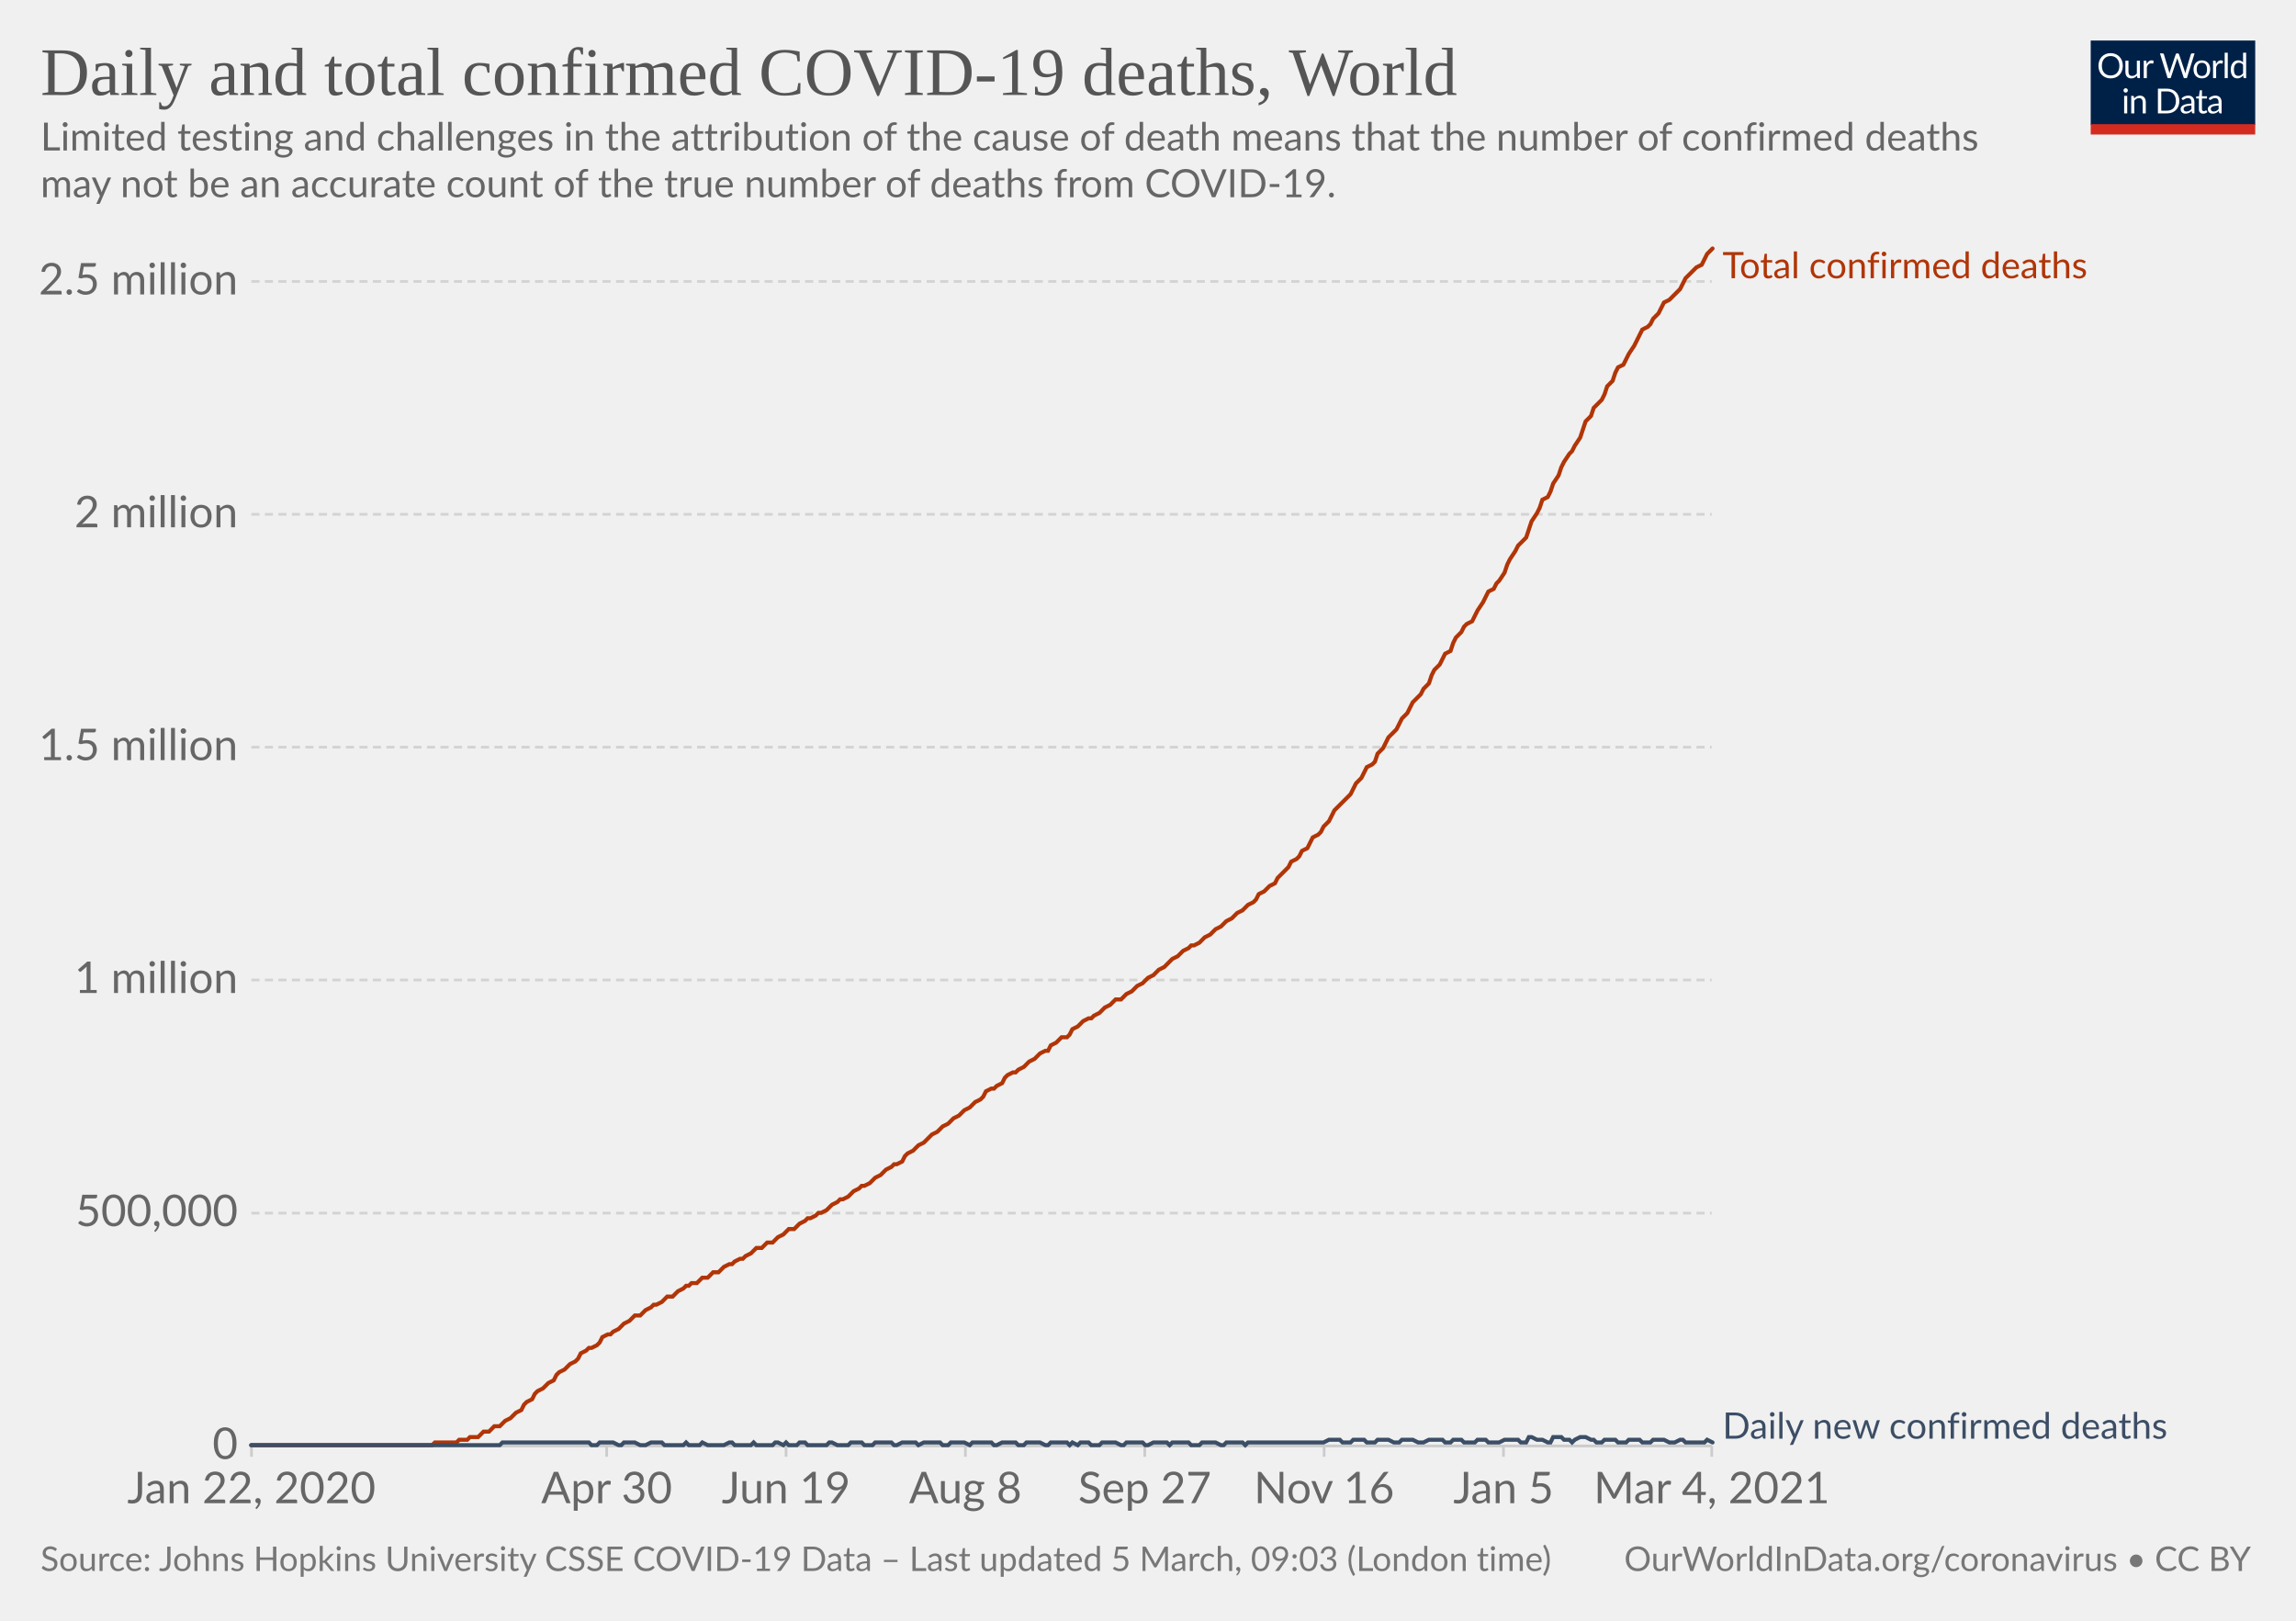
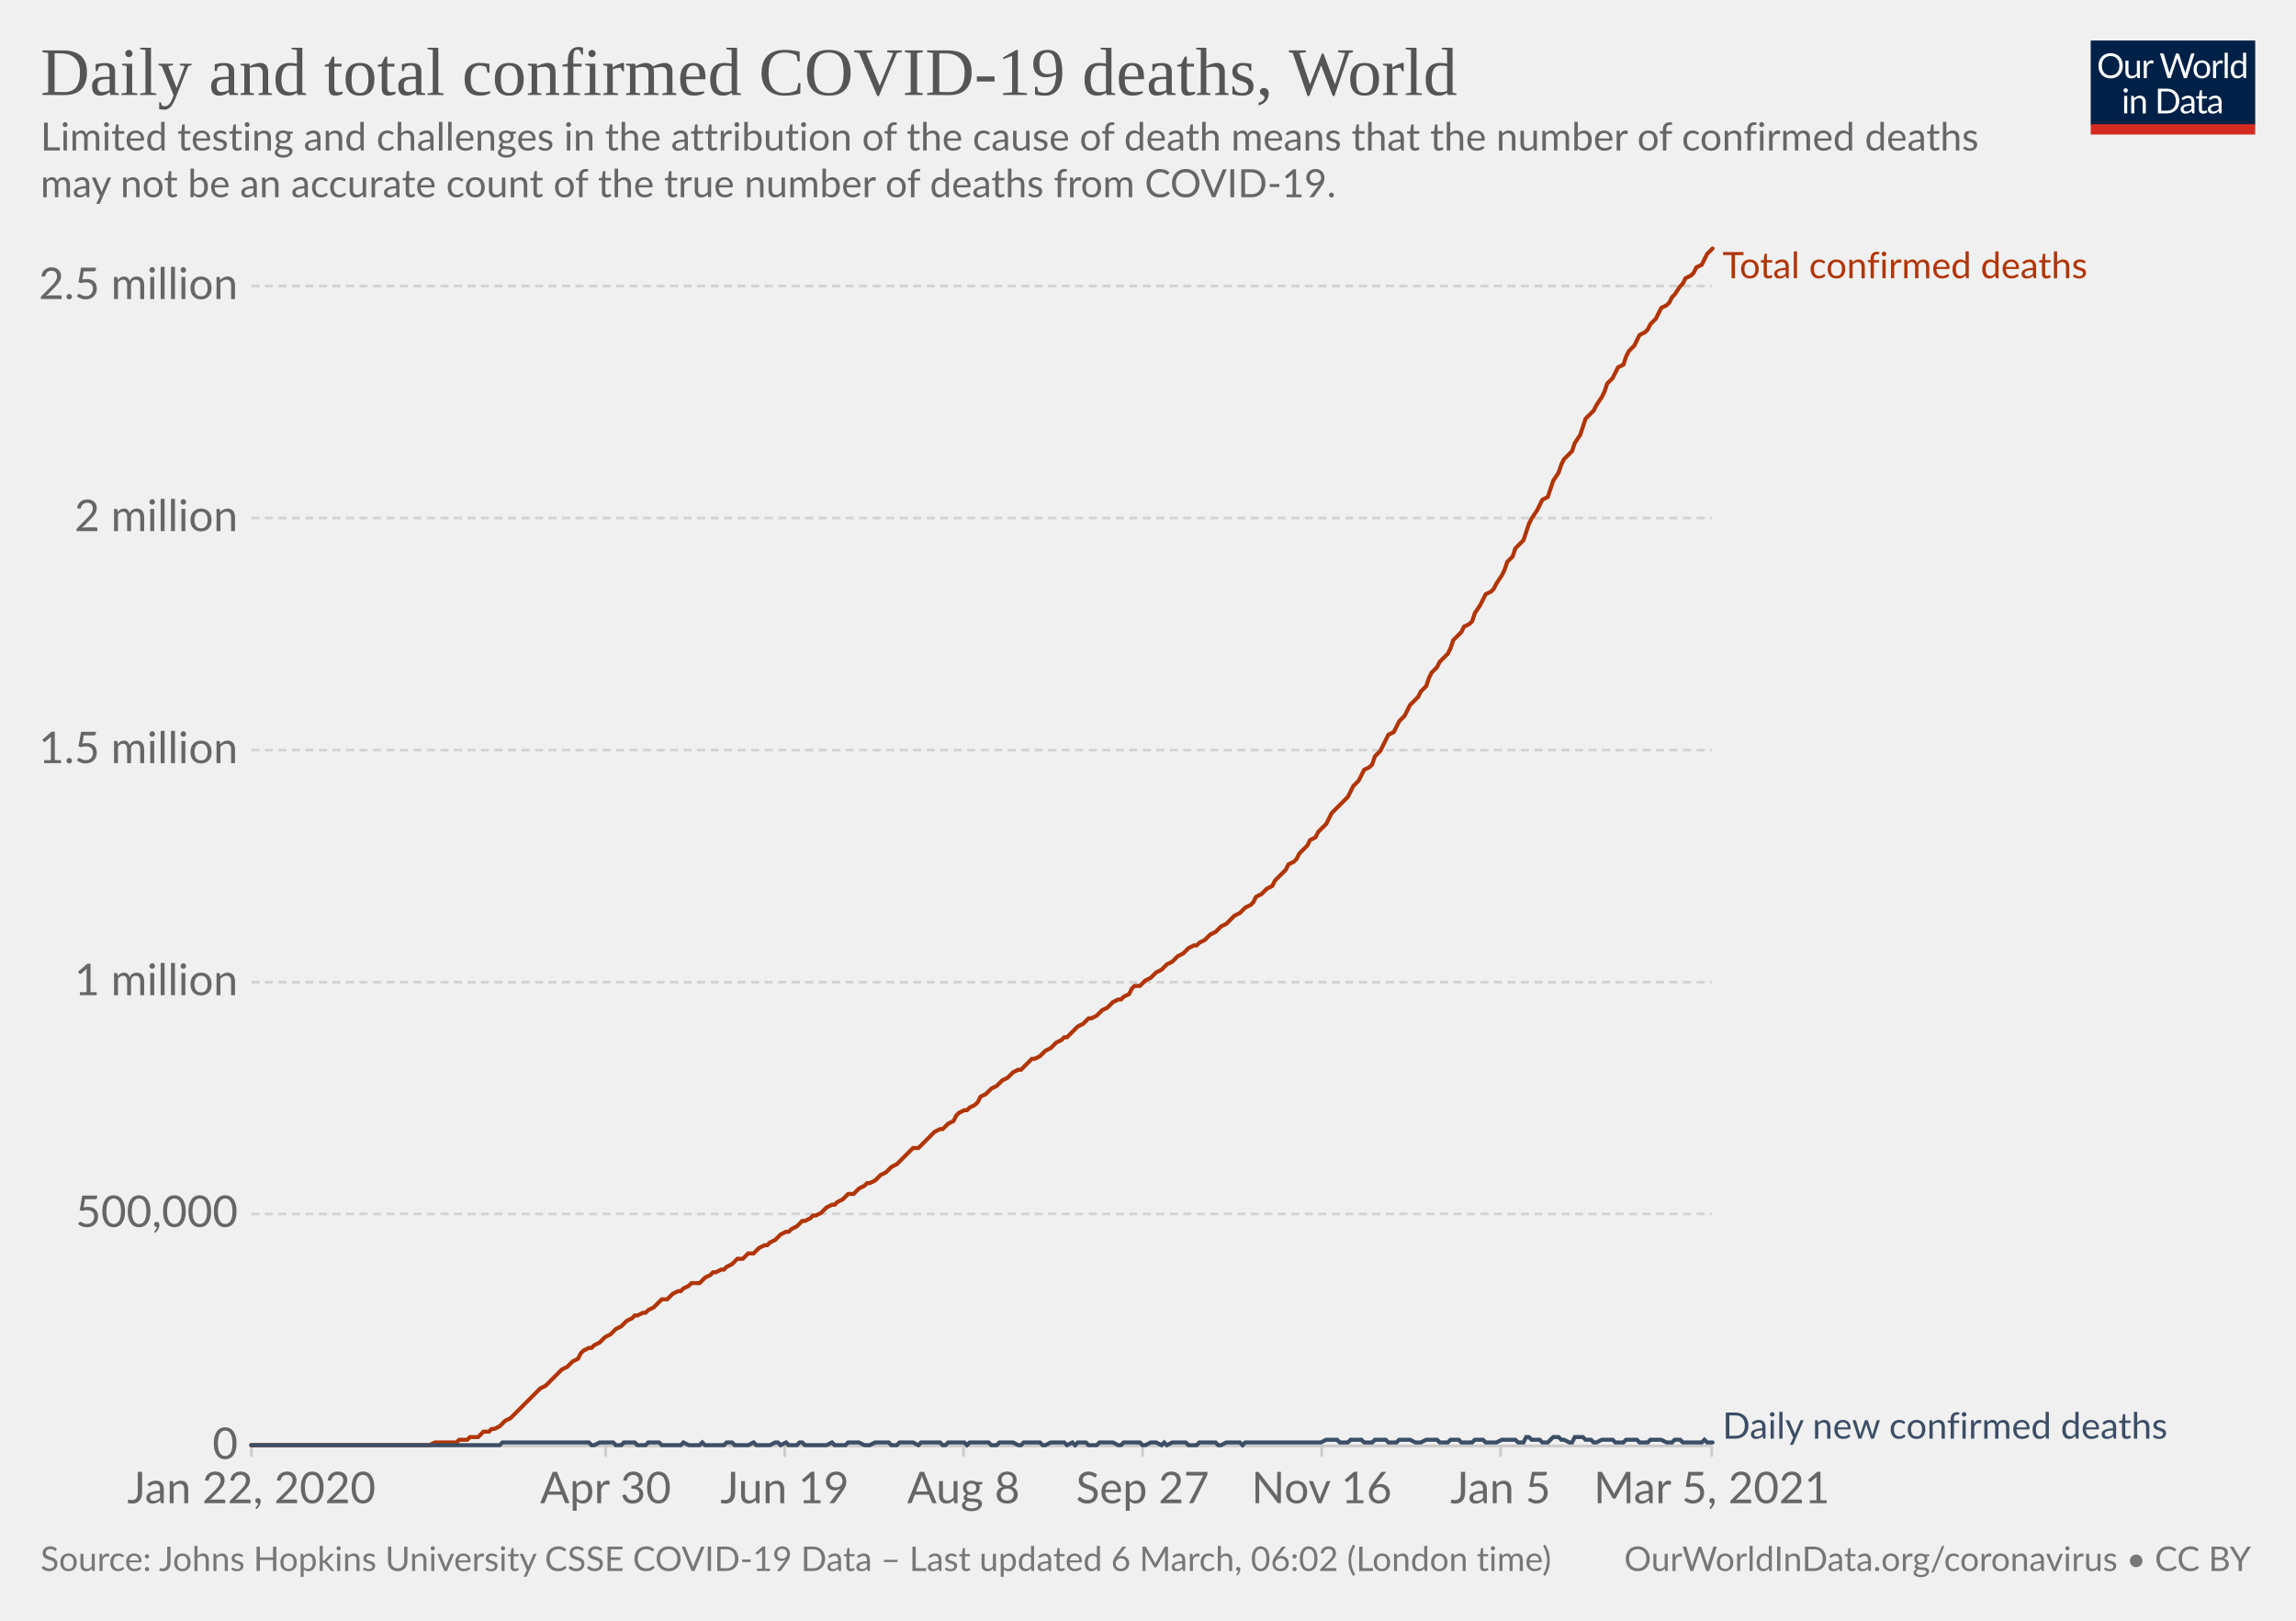
<svg xmlns="http://www.w3.org/2000/svg" version="1.1" style="background-color:#fff;-webkit-font-smoothing:antialiased" width="850" height="600" viewBox="0 0 850 600" font-family="Lato,'Helvetica Neue',Helvetica,Arial,sans-serif" font-size="18" text-rendering="optimizeLegibility">
  <g class="HeaderView">
    <g transform="matrix(.29 0 0 .29 774 15)">
      <svg width="210" height="120" viewBox="0 0 210 120" fill="none">
        <g clip-path="url(#clip0)">
          <path d="M0 0h210v107.89H0V0z" fill="#002147" />
          <path d="M40.98 32.25c0 2.36-.38 4.53-1.12 6.51a14.26 14.26 0 01-8.1 8.4c-1.9.78-4.02 1.17-6.34 1.17a16.6 16.6 0 01-6.33-1.17 14.31 14.31 0 01-8.08-8.4 18.29 18.29 0 01-1.12-6.51c0-2.36.38-4.53 1.12-6.5.75-1.97 1.8-3.67 3.17-5.1a14.32 14.32 0 014.9-3.34c1.92-.8 4.03-1.19 6.34-1.19 2.32 0 4.43.4 6.34 1.19 1.92.8 3.56 1.9 4.93 3.34a14.87 14.87 0 013.17 5.1 18.1 18.1 0 011.12 6.5zm-4.38 0c0-1.94-.26-3.68-.8-5.22a10.91 10.91 0 00-2.24-3.89 9.68 9.68 0 00-3.52-2.46 11.95 11.95 0 00-4.62-.86c-1.68 0-3.21.28-4.6.86a9.88 9.88 0 00-3.54 2.46 10.91 10.91 0 00-2.24 3.9c-.53 1.53-.8 3.27-.8 5.2 0 1.94.27 3.68.8 5.22a11.17 11.17 0 002.24 3.9 10.01 10.01 0 003.55 2.44c1.38.56 2.9.83 4.6.83s3.24-.27 4.61-.83a9.8 9.8 0 003.52-2.44 11.17 11.17 0 002.25-3.9c.53-1.54.8-3.28.8-5.21zm26.22-6.54V48H60.5c-.56 0-.9-.27-1.05-.81l-.31-2.4a12.45 12.45 0 01-3.26 2.6c-1.2.64-2.58.96-4.13.96-1.22 0-2.3-.2-3.24-.6a6.52 6.52 0 01-2.33-1.7 7.37 7.37 0 01-1.43-2.67c-.3-1.04-.46-2.2-.46-3.45V25.7h3.91v14.22c0 1.68.38 2.99 1.15 3.91.77.93 1.96 1.39 3.54 1.39 1.16 0 2.24-.27 3.23-.82a10.42 10.42 0 002.8-2.28V25.7h3.91zm8.61 4.47a9.94 9.94 0 012.6-3.56 5.64 5.64 0 013.76-1.3c.47 0 .92.05 1.34.15.44.1.83.27 1.17.49l-.3 2.92c-.09.37-.3.55-.66.55-.2 0-.5-.04-.9-.13a6.21 6.21 0 00-3.24.18 4.23 4.23 0 00-1.47.92c-.42.4-.81.9-1.17 1.5-.33.58-.64 1.26-.92 2.02V48H67.7V25.71h2.25c.42 0 .72.08.88.25.16.16.27.44.33.83l.26 3.39zm61.16-13.7L122.75 48h-3.82l-7.99-24.05a21.95 21.95 0 01-.42-1.58 38.36 38.36 0 01-.44 1.58L102.05 48h-3.83L88.4 16.47h3.54c.38 0 .7.1.95.29.26.2.43.43.5.73l6.52 21.9.28 1.28.29 1.46.3-1.46.38-1.27 7.41-21.91c.1-.25.26-.48.51-.69.27-.22.58-.33.95-.33h1.23c.38 0 .69.1.92.29a1.77 1.77 0 01.53.73l7.4 21.9a28.4 28.4 0 01.68 2.62 29.52 29.52 0 01.52-2.61l6.54-21.91a1.31 1.31 0 01.48-.7c.27-.21.58-.32.95-.32h3.32zm9.35 8.88c1.63 0 3.1.27 4.4.82a9.43 9.43 0 015.46 5.94c.5 1.4.74 2.98.74 4.73 0 1.76-.25 3.34-.74 4.75a9.43 9.43 0 01-5.46 5.92c-1.3.52-2.77.79-4.4.79-1.64 0-3.12-.27-4.44-.8a9.42 9.42 0 01-3.35-2.3c-.92-1-1.63-2.2-2.13-3.61-.49-1.41-.73-3-.73-4.75s.24-3.33.73-4.73c.5-1.43 1.2-2.64 2.13-3.63a9.4 9.4 0 013.35-2.31c1.32-.55 2.8-.82 4.44-.82zm0 19.89c2.2 0 3.84-.73 4.93-2.2 1.08-1.48 1.63-3.54 1.63-6.18 0-2.66-.55-4.72-1.63-6.2-1.09-1.49-2.73-2.23-4.93-2.23-1.12 0-2.09.2-2.93.57a5.71 5.71 0 00-2.06 1.65 7.5 7.5 0 00-1.24 2.67c-.26 1.04-.4 2.22-.4 3.54 0 2.64.55 4.7 1.64 6.18 1.1 1.47 2.76 2.2 4.99 2.2zm17.97-15.07a9.94 9.94 0 012.6-3.56 5.64 5.64 0 013.76-1.3c.47 0 .91.05 1.34.15.44.1.83.27 1.16.49l-.28 2.92c-.09.37-.31.55-.66.55-.2 0-.5-.04-.9-.13a6.2 6.2 0 00-3.24.18 4.23 4.23 0 00-1.47.92c-.43.4-.82.9-1.17 1.5a13.1 13.1 0 00-.92 2.02V48h-3.94V25.71h2.24c.43 0 .72.08.88.25.17.16.28.44.33.83l.27 3.39zm15.04-14.59V48h-3.92V15.6h3.92zm19.55 15.43a6.22 6.22 0 00-2.38-2.05 6.7 6.7 0 00-2.86-.6c-2.07 0-3.66.75-4.77 2.23-1.12 1.48-1.68 3.6-1.68 6.33 0 1.46.13 2.7.38 3.74a7.29 7.29 0 001.1 2.56 4.35 4.35 0 001.78 1.45c.7.3 1.5.46 2.4.46 1.29 0 2.41-.3 3.36-.88a9.6 9.6 0 002.67-2.49V31.02zm3.91-15.43V48h-2.33c-.56 0-.9-.27-1.06-.81l-.35-2.71a12.13 12.13 0 01-3.25 2.77 8.28 8.28 0 01-4.23 1.06 7.31 7.31 0 01-6.14-2.9c-.73-.96-1.3-2.15-1.69-3.57a18.35 18.35 0 01.07-9.48 11.29 11.29 0 011.89-3.7 8.7 8.7 0 017.06-3.34 7.96 7.96 0 016.12 2.62V15.59h3.91zM46.61 70.71V93H42.7V70.71h3.91zm.84-7c0 .39-.08.75-.24 1.09a2.81 2.81 0 01-1.52 1.47 2.67 2.67 0 01-2.16 0 2.9 2.9 0 01-1.45-1.47 2.67 2.67 0 010-2.16c.15-.35.35-.65.6-.9.25-.27.53-.47.85-.62a2.67 2.67 0 012.16 0c.35.15.65.35.9.62.27.25.47.55.62.9.16.34.24.7.24 1.08zm7.97 10.24c.49-.54 1-1.04 1.54-1.48a9.85 9.85 0 013.66-1.84 8.96 8.96 0 015.43.35c.94.4 1.72.97 2.33 1.71a7.36 7.36 0 011.43 2.67c.32 1.04.49 2.19.49 3.45V93h-3.94V78.81c0-1.69-.4-3-1.17-3.92-.76-.93-1.93-1.4-3.5-1.4a6.6 6.6 0 00-3.25.83c-1 .56-1.92 1.31-2.77 2.27V93h-3.94V70.71h2.35c.56 0 .9.28 1.04.82l.3 2.42zm57.7 3.3c0 2.36-.37 4.5-1.11 6.44a14.3 14.3 0 01-3.17 4.98 14.1 14.1 0 01-4.93 3.2c-1.9.76-4.02 1.13-6.33 1.13H85.8V61.47h11.77c2.31 0 4.42.39 6.33 1.15a13.8 13.8 0 018.1 8.18 17.75 17.75 0 011.12 6.45zm-4.37 0c0-1.94-.26-3.67-.8-5.2a10.94 10.94 0 00-2.23-3.87 9.57 9.57 0 00-3.53-2.42 12.23 12.23 0 00-4.61-.83h-7.5v24.62h7.5c1.7 0 3.24-.28 4.61-.84a9.7 9.7 0 003.53-2.4 10.94 10.94 0 002.24-3.87c.53-1.53.8-3.26.8-5.2zm19.8 5.72c-1.8.06-3.34.2-4.62.44-1.26.22-2.3.51-3.1.88-.8.36-1.37.8-1.74 1.3-.35.5-.53 1.05-.53 1.67 0 .58.1 1.1.3 1.52a3 3 0 00.76 1.05c.34.27.73.46 1.17.6a6.13 6.13 0 001.45.17 7.28 7.28 0 003.5-.81 11.95 11.95 0 002.82-2.2v-4.62zm-12.65-9.11a12.73 12.73 0 013.98-2.66c1.43-.59 3-.88 4.73-.88 1.25 0 2.36.2 3.33.61a6.81 6.81 0 013.94 4.38c.33 1.04.5 2.19.5 3.43V93h-1.74a1.8 1.8 0 01-.88-.18c-.2-.13-.36-.38-.48-.74l-.44-2.12-1.72 1.46a9.48 9.48 0 01-3.74 1.7c-.69.15-1.46.23-2.3.23-.87 0-1.69-.12-2.45-.35a5.34 5.34 0 01-3.34-2.93 6.64 6.64 0 01-.49-2.64c0-.88.25-1.72.73-2.53a6.33 6.33 0 012.35-2.17c1.09-.63 2.5-1.15 4.25-1.54 1.75-.41 3.89-.65 6.42-.7v-1.75c0-1.73-.37-3.03-1.12-3.91-.75-.9-1.84-1.34-3.28-1.34-.97 0-1.78.12-2.44.37-.64.23-1.2.5-1.7.81l-1.23.82c-.33.23-.67.35-1 .35-.27 0-.5-.07-.69-.2a2.1 2.1 0 01-.48-.53l-.7-1.25zm27.67 19.5c-1.76 0-3.12-.5-4.07-1.48-.94-.98-1.41-2.4-1.41-4.25V74h-2.68a.9.9 0 01-.6-.2c-.16-.14-.24-.36-.24-.66v-1.56l3.65-.46.9-6.89a.9.9 0 01.29-.52.88.88 0 01.62-.22H142v7.67h6.44V74H142v13.38c0 .94.22 1.63.68 2.09.45.45 1.04.68 1.76.68a3.21 3.21 0 001.85-.53l.55-.35c.16-.12.3-.18.41-.18.2 0 .4.13.55.38l1.15 1.87a7.45 7.45 0 01-2.44 1.5 8.53 8.53 0 01-2.95.52zm19.68-10.4c-1.8.07-3.34.21-4.62.45-1.26.22-2.3.51-3.1.88-.8.36-1.37.8-1.74 1.3-.35.5-.53 1.05-.53 1.67 0 .58.1 1.1.3 1.52a2.9 2.9 0 00.76 1.05c.34.27.73.46 1.17.6a6.13 6.13 0 001.45.17 7.3 7.3 0 003.5-.81 12.04 12.04 0 002.82-2.2v-4.62zm-12.65-9.1a12.72 12.72 0 013.99-2.66c1.42-.59 3-.88 4.72-.88 1.25 0 2.36.2 3.33.61a6.81 6.81 0 013.94 4.38c.33 1.04.5 2.19.5 3.43V93h-1.74a1.8 1.8 0 01-.88-.18c-.2-.13-.36-.38-.48-.74l-.44-2.12-1.72 1.46a9.48 9.48 0 01-3.74 1.7c-.69.15-1.46.23-2.3.23-.87 0-1.69-.12-2.45-.35a5.33 5.33 0 01-3.34-2.93 6.62 6.62 0 01-.49-2.64c0-.88.25-1.72.73-2.53a6.33 6.33 0 012.35-2.17c1.09-.63 2.5-1.15 4.25-1.54a31.2 31.2 0 016.42-.7v-1.75c0-1.73-.37-3.03-1.12-3.91-.75-.9-1.84-1.34-3.28-1.34-.97 0-1.78.12-2.44.37-.64.23-1.2.5-1.7.81l-1.22.82c-.34.23-.68.35-1.02.35-.26 0-.49-.07-.68-.2a1.88 1.88 0 01-.48-.53l-.7-1.25zM40.98 32.25c0 2.36-.38 4.53-1.12 6.51a14.26 14.26 0 01-8.1 8.4c-1.9.78-4.02 1.17-6.34 1.17a16.6 16.6 0 01-6.33-1.17 14.31 14.31 0 01-8.08-8.4 18.29 18.29 0 01-1.12-6.51c0-2.36.38-4.53 1.12-6.5.75-1.97 1.8-3.67 3.17-5.1a14.32 14.32 0 014.9-3.34c1.92-.8 4.03-1.19 6.34-1.19 2.32 0 4.43.4 6.34 1.19 1.92.8 3.56 1.9 4.93 3.34a14.87 14.87 0 013.17 5.1 18.1 18.1 0 011.12 6.5zm-4.38 0c0-1.94-.26-3.68-.8-5.22a10.91 10.91 0 00-2.24-3.89 9.68 9.68 0 00-3.52-2.46 11.95 11.95 0 00-4.62-.86c-1.68 0-3.21.28-4.6.86a9.88 9.88 0 00-3.54 2.46 10.91 10.91 0 00-2.24 3.9c-.53 1.53-.8 3.27-.8 5.2 0 1.94.27 3.68.8 5.22a11.17 11.17 0 002.24 3.9 10.01 10.01 0 003.55 2.44c1.38.56 2.9.83 4.6.83s3.24-.27 4.61-.83a9.8 9.8 0 003.52-2.44 11.17 11.17 0 002.25-3.9c.53-1.54.8-3.28.8-5.21zm26.22-6.54V48H60.5c-.56 0-.9-.27-1.05-.81l-.31-2.4a12.45 12.45 0 01-3.26 2.6c-1.2.64-2.58.96-4.13.96-1.22 0-2.3-.2-3.24-.6a6.52 6.52 0 01-2.33-1.7 7.37 7.37 0 01-1.43-2.67c-.3-1.04-.46-2.2-.46-3.45V25.7h3.91v14.22c0 1.68.38 2.99 1.15 3.91.77.93 1.96 1.39 3.54 1.39 1.16 0 2.24-.27 3.23-.82a10.42 10.42 0 002.8-2.28V25.7h3.91zm8.61 4.47a9.94 9.94 0 012.6-3.56 5.64 5.64 0 013.76-1.3c.47 0 .92.05 1.34.15.44.1.83.27 1.17.49l-.3 2.92c-.09.37-.3.55-.66.55-.2 0-.5-.04-.9-.13a6.21 6.21 0 00-3.24.18 4.23 4.23 0 00-1.47.92c-.42.4-.81.9-1.17 1.5-.33.58-.64 1.26-.92 2.02V48H67.7V25.71h2.25c.42 0 .72.08.88.25.16.16.27.44.33.83l.26 3.39zm61.16-13.7L122.75 48h-3.82l-7.99-24.05a21.95 21.95 0 01-.42-1.58 38.36 38.36 0 01-.44 1.58L102.05 48h-3.83L88.4 16.47h3.54c.38 0 .7.1.95.29.26.2.43.43.5.73l6.52 21.9.28 1.28.29 1.46.3-1.46.38-1.27 7.41-21.91c.1-.25.26-.48.51-.69.27-.22.58-.33.95-.33h1.23c.38 0 .69.1.92.29a1.77 1.77 0 01.53.73l7.4 21.9a28.4 28.4 0 01.68 2.62 29.52 29.52 0 01.52-2.61l6.54-21.91a1.31 1.31 0 01.48-.7c.27-.21.58-.32.95-.32h3.32zm9.35 8.88c1.63 0 3.1.27 4.4.82a9.43 9.43 0 015.46 5.94c.5 1.4.74 2.98.74 4.73 0 1.76-.25 3.34-.74 4.75a9.43 9.43 0 01-5.46 5.92c-1.3.52-2.77.79-4.4.79-1.64 0-3.12-.27-4.44-.8a9.42 9.42 0 01-3.35-2.3c-.92-1-1.63-2.2-2.13-3.61-.49-1.41-.73-3-.73-4.75s.24-3.33.73-4.73c.5-1.43 1.2-2.64 2.13-3.63a9.4 9.4 0 013.35-2.31c1.32-.55 2.8-.82 4.44-.82zm0 19.89c2.2 0 3.84-.73 4.93-2.2 1.08-1.48 1.63-3.54 1.63-6.18 0-2.66-.55-4.72-1.63-6.2-1.09-1.49-2.73-2.23-4.93-2.23-1.12 0-2.09.2-2.93.57a5.71 5.71 0 00-2.06 1.65 7.5 7.5 0 00-1.24 2.67c-.26 1.04-.4 2.22-.4 3.54 0 2.64.55 4.7 1.64 6.18 1.1 1.47 2.76 2.2 4.99 2.2zm17.97-15.07a9.94 9.94 0 012.6-3.56 5.64 5.64 0 013.76-1.3c.47 0 .91.05 1.34.15.44.1.83.27 1.16.49l-.28 2.92c-.09.37-.31.55-.66.55-.2 0-.5-.04-.9-.13a6.2 6.2 0 00-3.24.18 4.23 4.23 0 00-1.47.92c-.43.4-.82.9-1.17 1.5a13.1 13.1 0 00-.92 2.02V48h-3.94V25.71h2.24c.43 0 .72.08.88.25.17.16.28.44.33.83l.27 3.39zm15.04-14.59V48h-3.92V15.6h3.92zm19.55 15.43a6.22 6.22 0 00-2.38-2.05 6.7 6.7 0 00-2.86-.6c-2.07 0-3.66.75-4.77 2.23-1.12 1.48-1.68 3.6-1.68 6.33 0 1.46.13 2.7.38 3.74a7.29 7.29 0 001.1 2.56 4.35 4.35 0 001.78 1.45c.7.3 1.5.46 2.4.46 1.29 0 2.41-.3 3.36-.88a9.6 9.6 0 002.67-2.49V31.02zm3.91-15.43V48h-2.33c-.56 0-.9-.27-1.06-.81l-.35-2.71a12.13 12.13 0 01-3.25 2.77 8.28 8.28 0 01-4.23 1.06 7.31 7.31 0 01-6.14-2.9c-.73-.96-1.3-2.15-1.69-3.57a18.35 18.35 0 01.07-9.48 11.29 11.29 0 011.89-3.7 8.7 8.7 0 017.06-3.34 7.96 7.96 0 016.12 2.62V15.59h3.91zM46.61 70.71V93H42.7V70.71h3.91zm.84-7c0 .39-.08.75-.24 1.09a2.81 2.81 0 01-1.52 1.47 2.67 2.67 0 01-2.16 0 2.9 2.9 0 01-1.45-1.47 2.67 2.67 0 010-2.16c.15-.35.35-.65.6-.9.25-.27.53-.47.85-.62a2.67 2.67 0 012.16 0c.35.15.65.35.9.62.27.25.47.55.62.9.16.34.24.7.24 1.08zm7.97 10.24c.49-.54 1-1.04 1.54-1.48a9.85 9.85 0 013.66-1.84 8.96 8.96 0 015.43.35c.94.4 1.72.97 2.33 1.71a7.36 7.36 0 011.43 2.67c.32 1.04.49 2.19.49 3.45V93h-3.94V78.81c0-1.69-.4-3-1.17-3.92-.76-.93-1.93-1.4-3.5-1.4a6.6 6.6 0 00-3.25.83c-1 .56-1.92 1.31-2.77 2.27V93h-3.94V70.71h2.35c.56 0 .9.28 1.04.82l.3 2.42zm57.7 3.3c0 2.36-.37 4.5-1.11 6.44a14.3 14.3 0 01-3.17 4.98 14.1 14.1 0 01-4.93 3.2c-1.9.76-4.02 1.13-6.33 1.13H85.8V61.47h11.77c2.31 0 4.42.39 6.33 1.15a13.8 13.8 0 018.1 8.18 17.75 17.75 0 011.12 6.45zm-4.37 0c0-1.94-.26-3.67-.8-5.2a10.94 10.94 0 00-2.23-3.87 9.57 9.57 0 00-3.53-2.42 12.23 12.23 0 00-4.61-.83h-7.5v24.62h7.5c1.7 0 3.24-.28 4.61-.84a9.7 9.7 0 003.53-2.4 10.94 10.94 0 002.24-3.87c.53-1.53.8-3.26.8-5.2zm19.8 5.72c-1.8.06-3.34.2-4.62.44-1.26.22-2.3.51-3.1.88-.8.36-1.37.8-1.74 1.3-.35.5-.53 1.05-.53 1.67 0 .58.1 1.1.3 1.52a3 3 0 00.76 1.05c.34.27.73.46 1.17.6a6.13 6.13 0 001.45.17 7.28 7.28 0 003.5-.81 11.95 11.95 0 002.82-2.2v-4.62zm-12.65-9.11a12.73 12.73 0 013.98-2.66c1.43-.59 3-.88 4.73-.88 1.25 0 2.36.2 3.33.61a6.81 6.81 0 013.94 4.38c.33 1.04.5 2.19.5 3.43V93h-1.74a1.8 1.8 0 01-.88-.18c-.2-.13-.36-.38-.48-.74l-.44-2.12-1.72 1.46a9.48 9.48 0 01-3.74 1.7c-.69.15-1.46.23-2.3.23-.87 0-1.69-.12-2.45-.35a5.34 5.34 0 01-3.34-2.93 6.64 6.64 0 01-.49-2.64c0-.88.25-1.72.73-2.53a6.33 6.33 0 012.35-2.17c1.09-.63 2.5-1.15 4.25-1.54 1.75-.41 3.89-.65 6.42-.7v-1.75c0-1.73-.37-3.03-1.12-3.91-.75-.9-1.84-1.34-3.28-1.34-.97 0-1.78.12-2.44.37-.64.23-1.2.5-1.7.81l-1.23.82c-.33.23-.67.35-1 .35-.27 0-.5-.07-.69-.2a2.1 2.1 0 01-.48-.53l-.7-1.25zm27.67 19.5c-1.76 0-3.12-.5-4.07-1.48-.94-.98-1.41-2.4-1.41-4.25V74h-2.68a.9.9 0 01-.6-.2c-.16-.14-.24-.36-.24-.66v-1.56l3.65-.46.9-6.89a.9.9 0 01.29-.52.88.88 0 01.62-.22H142v7.67h6.44V74H142v13.38c0 .94.22 1.63.68 2.09.45.45 1.04.68 1.76.68a3.21 3.21 0 001.85-.53l.55-.35c.16-.12.3-.18.41-.18.2 0 .4.13.55.38l1.15 1.87a7.45 7.45 0 01-2.44 1.5 8.53 8.53 0 01-2.95.52zm19.68-10.4c-1.8.07-3.34.21-4.62.45-1.26.22-2.3.51-3.1.88-.8.36-1.37.8-1.74 1.3-.35.5-.53 1.05-.53 1.67 0 .58.1 1.1.3 1.52a2.9 2.9 0 00.76 1.05c.34.27.73.46 1.17.6a6.13 6.13 0 001.45.17 7.3 7.3 0 003.5-.81 12.04 12.04 0 002.82-2.2v-4.62zm-12.65-9.1a12.72 12.72 0 013.99-2.66c1.42-.59 3-.88 4.72-.88 1.25 0 2.36.2 3.33.61a6.81 6.81 0 013.94 4.38c.33 1.04.5 2.19.5 3.43V93h-1.74a1.8 1.8 0 01-.88-.18c-.2-.13-.36-.38-.48-.74l-.44-2.12-1.72 1.46a9.48 9.48 0 01-3.74 1.7c-.69.15-1.46.23-2.3.23-.87 0-1.69-.12-2.45-.35a5.33 5.33 0 01-3.34-2.93 6.62 6.62 0 01-.49-2.64c0-.88.25-1.72.73-2.53a6.33 6.33 0 012.35-2.17c1.09-.63 2.5-1.15 4.25-1.54a31.2 31.2 0 016.42-.7v-1.75c0-1.73-.37-3.03-1.12-3.91-.75-.9-1.84-1.34-3.28-1.34-.97 0-1.78.12-2.44.37-.64.23-1.2.5-1.7.81l-1.22.82c-.34.23-.68.35-1.02.35-.26 0-.49-.07-.68-.2a1.88 1.88 0 01-.48-.53l-.7-1.25zM40.98 32.25c0 2.36-.38 4.53-1.12 6.51a14.26 14.26 0 01-8.1 8.4c-1.9.78-4.02 1.17-6.34 1.17a16.6 16.6 0 01-6.33-1.17 14.31 14.31 0 01-8.08-8.4 18.29 18.29 0 01-1.12-6.51c0-2.36.38-4.53 1.12-6.5.75-1.97 1.8-3.67 3.17-5.1a14.32 14.32 0 014.9-3.34c1.92-.8 4.03-1.19 6.34-1.19 2.32 0 4.43.4 6.34 1.19 1.92.8 3.56 1.9 4.93 3.34a14.87 14.87 0 013.17 5.1 18.1 18.1 0 011.12 6.5zm-4.38 0c0-1.94-.26-3.68-.8-5.22a10.91 10.91 0 00-2.24-3.89 9.68 9.68 0 00-3.52-2.46 11.95 11.95 0 00-4.62-.86c-1.68 0-3.21.28-4.6.86a9.88 9.88 0 00-3.54 2.46 10.91 10.91 0 00-2.24 3.9c-.53 1.53-.8 3.27-.8 5.2 0 1.94.27 3.68.8 5.22a11.17 11.17 0 002.24 3.9 10.01 10.01 0 003.55 2.44c1.38.56 2.9.83 4.6.83s3.24-.27 4.61-.83a9.8 9.8 0 003.52-2.44 11.17 11.17 0 002.25-3.9c.53-1.54.8-3.28.8-5.21zm26.22-6.54V48H60.5c-.56 0-.9-.27-1.05-.81l-.31-2.4a12.45 12.45 0 01-3.26 2.6c-1.2.64-2.58.96-4.13.96-1.22 0-2.3-.2-3.24-.6a6.52 6.52 0 01-2.33-1.7 7.37 7.37 0 01-1.43-2.67c-.3-1.04-.46-2.2-.46-3.45V25.7h3.91v14.22c0 1.68.38 2.99 1.15 3.91.77.93 1.96 1.39 3.54 1.39 1.16 0 2.24-.27 3.23-.82a10.42 10.42 0 002.8-2.28V25.7h3.91zm8.61 4.47a9.94 9.94 0 012.6-3.56 5.64 5.64 0 013.76-1.3c.47 0 .92.05 1.34.15.44.1.83.27 1.17.49l-.3 2.92c-.09.37-.3.55-.66.55-.2 0-.5-.04-.9-.13a6.21 6.21 0 00-3.24.18 4.23 4.23 0 00-1.47.92c-.42.4-.81.9-1.17 1.5-.33.58-.64 1.26-.92 2.02V48H67.7V25.71h2.25c.42 0 .72.08.88.25.16.16.27.44.33.83l.26 3.39zm61.16-13.7L122.75 48h-3.82l-7.99-24.05a21.95 21.95 0 01-.42-1.58 38.36 38.36 0 01-.44 1.58L102.05 48h-3.83L88.4 16.47h3.54c.38 0 .7.1.95.29.26.2.43.43.5.73l6.52 21.9.28 1.28.29 1.46.3-1.46.38-1.27 7.41-21.91c.1-.25.26-.48.51-.69.27-.22.58-.33.95-.33h1.23c.38 0 .69.1.92.29a1.77 1.77 0 01.53.73l7.4 21.9a28.4 28.4 0 01.68 2.62 29.52 29.52 0 01.52-2.61l6.54-21.91a1.31 1.31 0 01.48-.7c.27-.21.58-.32.95-.32h3.32zm9.35 8.88c1.63 0 3.1.27 4.4.82a9.43 9.43 0 015.46 5.94c.5 1.4.74 2.98.74 4.73 0 1.76-.25 3.34-.74 4.75a9.43 9.43 0 01-5.46 5.92c-1.3.52-2.77.79-4.4.79-1.64 0-3.12-.27-4.44-.8a9.42 9.42 0 01-3.35-2.3c-.92-1-1.63-2.2-2.13-3.61-.49-1.41-.73-3-.73-4.75s.24-3.33.73-4.73c.5-1.43 1.2-2.64 2.13-3.63a9.4 9.4 0 013.35-2.31c1.32-.55 2.8-.82 4.44-.82zm0 19.89c2.2 0 3.84-.73 4.93-2.2 1.08-1.48 1.63-3.54 1.63-6.18 0-2.66-.55-4.72-1.63-6.2-1.09-1.49-2.73-2.23-4.93-2.23-1.12 0-2.09.2-2.93.57a5.71 5.71 0 00-2.06 1.65 7.5 7.5 0 00-1.24 2.67c-.26 1.04-.4 2.22-.4 3.54 0 2.64.55 4.7 1.64 6.18 1.1 1.47 2.76 2.2 4.99 2.2zm17.97-15.07a9.94 9.94 0 012.6-3.56 5.64 5.64 0 013.76-1.3c.47 0 .91.05 1.34.15.44.1.83.27 1.16.49l-.28 2.92c-.09.37-.31.55-.66.55-.2 0-.5-.04-.9-.13a6.2 6.2 0 00-3.24.18 4.23 4.23 0 00-1.47.92c-.43.4-.82.9-1.17 1.5a13.1 13.1 0 00-.92 2.02V48h-3.94V25.71h2.24c.43 0 .72.08.88.25.17.16.28.44.33.83l.27 3.39zm15.04-14.59V48h-3.92V15.6h3.92zm19.55 15.43a6.22 6.22 0 00-2.38-2.05 6.7 6.7 0 00-2.86-.6c-2.07 0-3.66.75-4.77 2.23-1.12 1.48-1.68 3.6-1.68 6.33 0 1.46.13 2.7.38 3.74a7.29 7.29 0 001.1 2.56 4.35 4.35 0 001.78 1.45c.7.3 1.5.46 2.4.46 1.29 0 2.41-.3 3.36-.88a9.6 9.6 0 002.67-2.49V31.02zm3.91-15.43V48h-2.33c-.56 0-.9-.27-1.06-.81l-.35-2.71a12.13 12.13 0 01-3.25 2.77 8.28 8.28 0 01-4.23 1.06 7.31 7.31 0 01-6.14-2.9c-.73-.96-1.3-2.15-1.69-3.57a18.35 18.35 0 01.07-9.48 11.29 11.29 0 011.89-3.7 8.7 8.7 0 017.06-3.34 7.96 7.96 0 016.12 2.62V15.59h3.91zM46.61 70.71V93H42.7V70.71h3.91zm.84-7c0 .39-.08.75-.24 1.09a2.81 2.81 0 01-1.52 1.47 2.67 2.67 0 01-2.16 0 2.9 2.9 0 01-1.45-1.47 2.67 2.67 0 010-2.16c.15-.35.35-.65.6-.9.25-.27.53-.47.85-.62a2.67 2.67 0 012.16 0c.35.15.65.35.9.62.27.25.47.55.62.9.16.34.24.7.24 1.08zm7.97 10.24c.49-.54 1-1.04 1.54-1.48a9.85 9.85 0 013.66-1.84 8.96 8.96 0 015.43.35c.94.4 1.72.97 2.33 1.71a7.36 7.36 0 011.43 2.67c.32 1.04.49 2.19.49 3.45V93h-3.94V78.81c0-1.69-.4-3-1.17-3.92-.76-.93-1.93-1.4-3.5-1.4a6.6 6.6 0 00-3.25.83c-1 .56-1.92 1.31-2.77 2.27V93h-3.94V70.71h2.35c.56 0 .9.28 1.04.82l.3 2.42zm57.7 3.3c0 2.36-.37 4.5-1.11 6.44a14.3 14.3 0 01-3.17 4.98 14.1 14.1 0 01-4.93 3.2c-1.9.76-4.02 1.13-6.33 1.13H85.8V61.47h11.77c2.31 0 4.42.39 6.33 1.15a13.8 13.8 0 018.1 8.18 17.75 17.75 0 011.12 6.45zm-4.37 0c0-1.94-.26-3.67-.8-5.2a10.94 10.94 0 00-2.23-3.87 9.57 9.57 0 00-3.53-2.42 12.23 12.23 0 00-4.61-.83h-7.5v24.62h7.5c1.7 0 3.24-.28 4.61-.84a9.7 9.7 0 003.53-2.4 10.94 10.94 0 002.24-3.87c.53-1.53.8-3.26.8-5.2zm19.8 5.72c-1.8.06-3.34.2-4.62.44-1.26.22-2.3.51-3.1.88-.8.36-1.37.8-1.74 1.3-.35.5-.53 1.05-.53 1.67 0 .58.1 1.1.3 1.52a3 3 0 00.76 1.05c.34.27.73.46 1.17.6a6.13 6.13 0 001.45.17 7.28 7.28 0 003.5-.81 11.95 11.95 0 002.82-2.2v-4.62zm-12.65-9.11a12.73 12.73 0 013.98-2.66c1.43-.59 3-.88 4.73-.88 1.25 0 2.36.2 3.33.61a6.81 6.81 0 013.94 4.38c.33 1.04.5 2.19.5 3.43V93h-1.74a1.8 1.8 0 01-.88-.18c-.2-.13-.36-.38-.48-.74l-.44-2.12-1.72 1.46a9.48 9.48 0 01-3.74 1.7c-.69.15-1.46.23-2.3.23-.87 0-1.69-.12-2.45-.35a5.34 5.34 0 01-3.34-2.93 6.64 6.64 0 01-.49-2.64c0-.88.25-1.72.73-2.53a6.33 6.33 0 012.35-2.17c1.09-.63 2.5-1.15 4.25-1.54 1.75-.41 3.89-.65 6.42-.7v-1.75c0-1.73-.37-3.03-1.12-3.91-.75-.9-1.84-1.34-3.28-1.34-.97 0-1.78.12-2.44.37-.64.23-1.2.5-1.7.81l-1.23.82c-.33.23-.67.35-1 .35-.27 0-.5-.07-.69-.2a2.1 2.1 0 01-.48-.53l-.7-1.25zm27.67 19.5c-1.76 0-3.12-.5-4.07-1.48-.94-.98-1.41-2.4-1.41-4.25V74h-2.68a.9.9 0 01-.6-.2c-.16-.14-.24-.36-.24-.66v-1.56l3.65-.46.9-6.89a.9.9 0 01.29-.52.88.88 0 01.62-.22H142v7.67h6.44V74H142v13.38c0 .94.22 1.63.68 2.09.45.45 1.04.68 1.76.68a3.21 3.21 0 001.85-.53l.55-.35c.16-.12.3-.18.41-.18.2 0 .4.13.55.38l1.15 1.87a7.45 7.45 0 01-2.44 1.5 8.53 8.53 0 01-2.95.52zm19.68-10.4c-1.8.07-3.34.21-4.62.45-1.26.22-2.3.51-3.1.88-.8.36-1.37.8-1.74 1.3-.35.5-.53 1.05-.53 1.67 0 .58.1 1.1.3 1.52a2.9 2.9 0 00.76 1.05c.34.27.73.46 1.17.6a6.13 6.13 0 001.45.17 7.3 7.3 0 003.5-.81 12.04 12.04 0 002.82-2.2v-4.62zm-12.65-9.1a12.72 12.72 0 013.99-2.66c1.42-.59 3-.88 4.72-.88 1.25 0 2.36.2 3.33.61a6.81 6.81 0 013.94 4.38c.33 1.04.5 2.19.5 3.43V93h-1.74a1.8 1.8 0 01-.88-.18c-.2-.13-.36-.38-.48-.74l-.44-2.12-1.72 1.46a9.48 9.48 0 01-3.74 1.7c-.69.15-1.46.23-2.3.23-.87 0-1.69-.12-2.45-.35a5.33 5.33 0 01-3.34-2.93 6.62 6.62 0 01-.49-2.64c0-.88.25-1.72.73-2.53a6.33 6.33 0 012.35-2.17c1.09-.63 2.5-1.15 4.25-1.54a31.2 31.2 0 016.42-.7v-1.75c0-1.73-.37-3.03-1.12-3.91-.75-.9-1.84-1.34-3.28-1.34-.97 0-1.78.12-2.44.37-.64.23-1.2.5-1.7.81l-1.22.82c-.34.23-.68.35-1.02.35-.26 0-.49-.07-.68-.2a1.88 1.88 0 01-.48-.53l-.7-1.25z" fill="#fff" />
          <path fill="#D42B21" d="M0 106.79h210V120H0z" />
        </g>
        <defs>
          <clipPath id="clip0">
            <path fill="#fff" d="M0 0h210v120H0z" />
          </clipPath>
        </defs>
      </svg>
    </g>
    <a href="https://ourworldindata.org/grapher/total-daily-covid-deaths?time=2019-12-31..latest" target="_blank" rel="noopener" font-family="&quot;Playfair Display&quot;,Georgia,&quot;Times New Roman&quot;,serif">
      <text font-size="25.2" x="15" y="35.2" fill="#555">
        <tspan x="15" y="35.16">Daily and total confirmed COVID-19 deaths, World</tspan>
      </text>
    </a>
    <text font-size="14.4" x="15" y="55.7" fill="#666">
      <tspan x="15" y="55.72">Limited testing and challenges in the attribution of the cause of death means that the number of confirmed deaths</tspan>
      <tspan x="15" y="73">may not be an accurate count of the true number of deaths from COVID-19.</tspan>
    </text>
  </g>
  <g class="LineChart">
    <defs>
      <clipPath id="a">
        <path d="M83.06 0h830v928.6h-830z" />
      </clipPath>
    </defs>
    <g class="DualAxisView">
      <g class="HorizontalAxis">
-         <path stroke="#ccc" d="M93.1 535.3v4M224.6 535.3v4M291 535.3v4M357.4 535.3v4M423.8 535.3v4M490.2 535.3v4M556.6 535.3v4M633.7 535.3v4" />
+         <path stroke="#ccc" d="M93.1 535.3v4M224.2 535.3v4M290.5 535.3v4M356.7 535.3v4M423 535.3v4M489.3 535.3v4M555.5 535.3v4M633.7 535.3v4" />
        <text x="93.1" y="556.5" fill="#666" text-anchor="middle" font-size="16.2">Jan 22, 2020</text>
-         <text x="224.6" y="556.5" fill="#666" text-anchor="middle" font-size="16.2">Apr 30</text>
-         <text x="291" y="556.5" fill="#666" text-anchor="middle" font-size="16.2">Jun 19</text>
-         <text x="357.4" y="556.5" fill="#666" text-anchor="middle" font-size="16.2">Aug 8</text>
-         <text x="423.8" y="556.5" fill="#666" text-anchor="middle" font-size="16.2">Sep 27</text>
-         <text x="490.2" y="556.5" fill="#666" text-anchor="middle" font-size="16.2">Nov 16</text>
-         <text x="556.6" y="556.5" fill="#666" text-anchor="middle" font-size="16.2">Jan 5</text>
-         <text x="633.7" y="556.5" fill="#666" text-anchor="middle" font-size="16.2">Mar 4, 2021</text>
+         <text x="224.2" y="556.5" fill="#666" text-anchor="middle" font-size="16.2">Apr 30</text>
+         <text x="290.5" y="556.5" fill="#666" text-anchor="middle" font-size="16.2">Jun 19</text>
+         <text x="356.7" y="556.5" fill="#666" text-anchor="middle" font-size="16.2">Aug 8</text>
+         <text x="423" y="556.5" fill="#666" text-anchor="middle" font-size="16.2">Sep 27</text>
+         <text x="489.3" y="556.5" fill="#666" text-anchor="middle" font-size="16.2">Nov 16</text>
+         <text x="555.5" y="556.5" fill="#666" text-anchor="middle" font-size="16.2">Jan 5</text>
+         <text x="633.7" y="556.5" fill="#666" text-anchor="middle" font-size="16.2">Mar 5, 2021</text>
      </g>
      <g class="VerticalAxis" fill="#666" dominant-baseline="middle" text-anchor="end" font-size="16.2">
        <text x="88.06" y="535.3">0</text>
-         <text x="88.06" y="449.1">500,000</text>
-         <text x="88.06" y="362.8">1 million</text>
-         <text x="88.06" y="276.6">1.5 million</text>
-         <text x="88.06" y="190.4">2 million</text>
-         <text x="88.06" y="104.2">2.5 million</text>
+         <text x="88.06" y="449.4">500,000</text>
+         <text x="88.06" y="363.6">1 million</text>
+         <text x="88.06" y="277.7">1.5 million</text>
+         <text x="88.06" y="191.8">2 million</text>
+         <text x="88.06" y="105.9">2.5 million</text>
      </g>
      <g class="AxisGridLines horizontalLines">
        <path stroke="#ccc" d="M93.06 535.3h540.62" />
-         <path stroke="#d3d3d3" stroke-dasharray="3,2" d="M93.06 449.1h540.62M93.06 362.8h540.62M93.06 276.6h540.62M93.06 190.4h540.62M93.06 104.2h540.62" />
+         <path stroke="#d3d3d3" stroke-dasharray="3,2" d="M93.06 449.4h540.62M93.06 363.6h540.62M93.06 277.7h540.62M93.06 191.8h540.62M93.06 105.9h540.62" />
      </g>
    </g>
    <g clip-path="url(#a)">
      <g class="LineLabels" cursor="default">
        <g class="legendMark">
          <text font-size="13.5" x="637.7" y="103" fill="#B13507">
            <tspan x="637.68" y="103">Total confirmed deaths</tspan>
          </text>
        </g>
        <g class="legendMark">
          <text font-size="13.5" x="637.7" y="532.6" fill="#3C4E66">
            <tspan x="637.68" y="532.6">Daily new confirmed deaths</tspan>
          </text>
        </g>
      </g>
      <g class="Lines">
        <g class="key-World_0">
-           <path stroke="#B13507" stroke-linecap="round" d="M93 535h67l1-1h8l1-1h3l1-1h3l1-1 1-1h2l1-1 1-1h2l1-1 1-1 2-1 1-1 1-1 2-1 1-2 1-1 2-1 1-2 1-1 2-1 1-1 1-1 2-1 1-2 1-1 2-1 1-1 1-1 2-1 1-1 1-2 2-1 1-1h1l2-1 1-1 1-2 2-1h1l1-1 2-1 1-1 1-1 2-1 1-1 1-1h2l1-1 1-1 2-1 1-1h1l2-1 1-1 1-1h2l1-1 1-1 2-1 1-1h1l1-1h2l1-1 1-1h2l1-1 1-1h2l1-1 1-1 2-1h1l1-1 2-1h1l1-1 2-1 1-1 1-1h2l1-1 1-1h2l1-1 1-1 2-1 1-1 1-1h2l1-1 1-1 2-1 1-1h1l2-1 1-1h1l2-1 1-1 1-1 2-1 1-1h1l2-1 1-1 1-1 2-1 1-1h1l2-1 1-1 1-1 2-1 1-1 1-1 2-1 1-1h1l2-1 1-2 1-1 2-1 1-1 1-1 2-1 1-1 1-1 1-1 2-1 1-1 1-1 2-1 1-1 1-1 2-1 1-1 1-1 2-1 1-1 1-1 2-1 1-1 1-2 2-1h1l1-1 2-1 1-2 1-1 2-1h1l1-1 2-1 1-1 1-1 2-1 1-1 1-1 2-1h1l1-2 2-1 1-1 1-1h2l1-1 1-2 2-1 1-1 1-1 2-1h1l1-1 2-1 1-1 1-1 2-1 1-1 1-1h2l1-1 1-1 2-1 1-1 1-1 2-1 1-1 1-1 2-1 1-1 1-1 2-1 1-1 1-1 1-1 2-1 1-1 1-1 2-1 1-1h1l2-1 1-1 1-1 2-1 1-1 1-1 2-1 1-1 1-1 2-1 1-1 1-1 2-1 1-1 1-1 2-1 1-1 1-2 2-1 1-1 1-1 2-1 1-2 1-1 2-2 1-1 1-2 2-1 1-1 1-2 2-1 1-2 1-2 2-1 1-1 1-2 2-2 1-2 1-2 2-2 1-1 1-1 2-2 1-2 1-2 2-2 1-2 1-2 2-1 1-1 1-3 2-2 1-2 1-2 2-2 1-1 1-2 1-2 2-2 1-2 1-2 2-2 1-1 1-2 2-2 1-3 1-2 2-2 1-2 1-2 2-1 1-3 1-2 2-2 1-2 1-1 2-1 1-2 1-2 2-3 1-2 1-2 2-1 1-2 1-1 2-3 1-3 1-2 2-3 1-2 1-1 2-2 1-3 1-3 2-3 1-2 1-3 2-1 1-2 1-3 2-3 1-3 1-2 2-3 1-1 1-2 2-3 1-3 1-3 2-2 1-3 1-1 2-2 1-2 1-3 2-2 1-3 1-2 2-1 1-2 1-2 2-3 1-2 1-2 1-2 2-1 1-1 1-2 2-2 1-2 1-2 2-1 1-1 1-1 2-2 1-2 1-2 2-2 1-1 1-1 2-1 1-2 1-2 2-2" fill="none" stroke-width="1.5" />
+           <path stroke="#B13507" stroke-linecap="round" d="M93 535h66l2-1h8l1-1h3l1-1h3l1-1 1-1h2l1-1h1l2-1 1-1 1-1 2-1 1-1 1-1 1-1 2-2 1-1 1-1 2-2 1-1 1-1 2-1 1-1 1-1 2-2 1-1 1-1 2-1 1-1 1-1 2-1 1-2 1-1 2-1h1l1-1 2-1 1-1 1-1 2-1 1-1 1-1 2-1 1-1 1-1 2-1 1-1h1l2-1h1l1-1 2-1 1-1 1-1 1-1h2l1-1 1-1 2-1h1l1-1 2-1 1-1h3l1-1 1-1 2-1 1-1h1l2-1h1l1-1 2-1 1-1 1-1h2l1-1 1-1h2l1-1 1-1 2-1h1l1-1 2-1 1-1 1-1 2-1h1l1-1 2-1 1-1 1-1h1l2-1 1-1h1l2-1 1-1 1-1 2-1h1l1-1 2-1 1-1 1-1h2l1-1 1-1 2-1 1-1h1l2-1 1-1 1-1 2-1 1-1 1-1 2-1 1-1 1-1 2-2 1-1 1-1h2l1-1 1-1 2-2 1-1 1-1 2-1h1l1-1 1-1 2-1 1-2 1-1 2-1h1l1-1 2-1 1-1 1-2 2-1 1-1 1-1 2-1 1-1 1-1 2-1 1-1 1-1 2-1h1l1-1 2-2 1-1h1l2-1 1-1 1-1 2-1 1-1 1-1 2-1 1-1h1l2-2 1-1 1-1 2-1 1-1 1-1h1l2-1 1-1 1-1 2-1 1-1 1-1 2-1h1l1-1 2-1 1-2 1-1h2l1-1 1-1 2-1 1-1 1-1 2-1 1-1 1-1 2-1 1-1 1-1 2-1 1-1 1-1 2-1h1l1-1 2-1 1-1 1-1 2-1 1-1 1-1 2-1 1-1 1-1 1-1 2-1 1-1 1-1 2-1 1-1 1-2 2-1 1-1 1-1 2-1 1-2 1-1 2-2 1-1 1-2 2-1 1-1 1-2 2-2 1-1 1-2 2-1 1-2 1-1 2-2 1-2 1-2 2-2 1-1 1-1 2-2 1-2 1-2 2-2 1-2 1-2 2-1 1-1 1-3 2-2 1-2 1-2 1-2 2-1 1-2 1-2 2-2 1-2 1-2 2-2 1-1 1-2 2-2 1-3 1-2 2-2 1-2 1-1 2-2 1-2 1-3 2-2 1-1 1-2 2-1 1-1 1-3 2-3 1-2 1-2 2-1 1-1 1-2 2-3 1-2 1-3 2-2 1-3 1-1 2-2 1-3 1-3 1-2 2-3 1-2 1-2 2-1 1-3 1-3 2-3 1-3 1-2 2-2 1-1 1-3 2-3 1-3 1-3 2-2 1-1 1-2 2-3 1-2 1-3 2-2 1-2 1-2 2-1 1-3 1-2 2-2 1-2 1-2 2-1 1-1 1-2 2-2 1-2 1-2 2-1 1-1 1-2 1-1 2-3 1-1 1-2 2-1 1-1 1-2 2-1 1-2 1-2 2-2" fill="none" stroke-width="1.5" />
        </g>
        <g class="key-World_1">
-           <path stroke="#3C4E66" stroke-linecap="round" d="M93 535h92l1-1h32l1 1h2l1-1h5l2 1h1l1-1h4l2 1h2l2-1h4l1 1h7l1-1 1 1h4l1-1 2 1h6l2-1h1l1 1h6l1-1 1 1h6l1-1h1l2 1 1-1 1 1h3l1-1h2l1 1h7l1-1h1l2 1h4l1-1h4l1 1h3l1-1h6l1 1h1l2-1h5l1 1 2-1h6l1 1h2l1-1h5l2 1 1-1h7l1 1h1l2-1h5l1 1h2l1-1h5l2 1h1l1-1h6l1 1 1-1 2 1 1-1h3l1 1h3l1-1h5l2 1h1l1-1h6l1 1h1l2-1h5l1 1 1-1h6l1 1h3l1-1h5l2 1h1l1-1h6l1 1 1-1h28l2-1h4l1 1h3l1-1h4l1 1h3l1-1h4l2 1h2l1-1h4l2 1h2l2-1h5l1 1h2l1-1h3l1 1h4l1-1h3l1 1h4l2-1h5l1 1h2l1-2h1l2 1h2l2 1h1l1-2h3l1 1h2l1 1 1-1 2-1h2l2 1h1l1 1h2l1-1h4l1 1h3l1-1h4l1 1h3l1-1h4l2 1h2l2-1h1l1 1h7l1-1 2 1" fill="none" stroke-width="1.5" />
+           <path stroke="#3C4E66" stroke-linecap="round" d="M93 535h92l1-1h32l1 1h1l2-1h5l1 1h2l1-1h4l1 1h3l1-1h4l1 1h7l1-1 2 1h4l1-1 1 1h7l1-1h2l1 1h5l2-1 1 1h5l2-1h1l1 1 2-1 1 1h3l1-1h1l1 1h8l2-1 1 1h4l1-1h4l2 1h2l2-1h5l1 1h2l1-1h5l2 1 1-1h7l1 1h1l1-1h6l1 1 1-1h7l1 1h2l1-1h5l2 1h1l1-1h6l1 1h1l2-1h5l1 1 2-1 1 1 1-1h3l1 1h3l1-1h5l2 1h1l1-1h6l1 1h1l2-1h2l2 1 1-1 1 1 2-1h5l1 1h3l1-1h6l1 1h1l2-1h5l1 1 1-1h28l2-1h4l1 1h3l1-1h4l1 1h3l1-1h4l1 1h3l1-1h4l2 1h2l2-1h4l1 1h3l1-1h3l1 1h4l1-1h3l1 1h4l2-1h5l1 1h2l1-2h1l1 1h3l1 1h2l1-1 1-1h2l1 1h1l2 1h1l1-2h3l1 1h2l1 1h1l2-1h4l1 1h3l1-1h4l1 1h3l1-1h4l2 1h2l1-1h2l1 1h7l1-1 1 1h2" fill="none" stroke-width="1.5" />
        </g>
      </g>
    </g>
  </g>
  <g class="SourcesFooter" fill="#777">
    <g class="clickable" fill="#777">
      <text font-size="12.6" x="15" y="581.6">
-         <tspan x="15" y="581.58">Source: Johns Hopkins University CSSE COVID-19 Data – Last updated 5 March, 09:03 (London time)</tspan>
+         <tspan x="15" y="581.58">Source: Johns Hopkins University CSSE COVID-19 Data – Last updated 6 March, 06:02 (London time)</tspan>
      </text>
    </g>
    <text font-size="12.6" x="601.3" y="581.6">
      <tspan x="601.27" y="581.58">
        <a target="_blank" href="https://ourworldindata.org/coronavirus" fill="#777">OurWorldInData.org/coronavirus</a> • <a class="cclogo" href="http://creativecommons.org/licenses/by/4.0/deed.en_US" target="_blank" fill="#777">CC BY</a>
      </tspan>
    </text>
  </g>
</svg>
